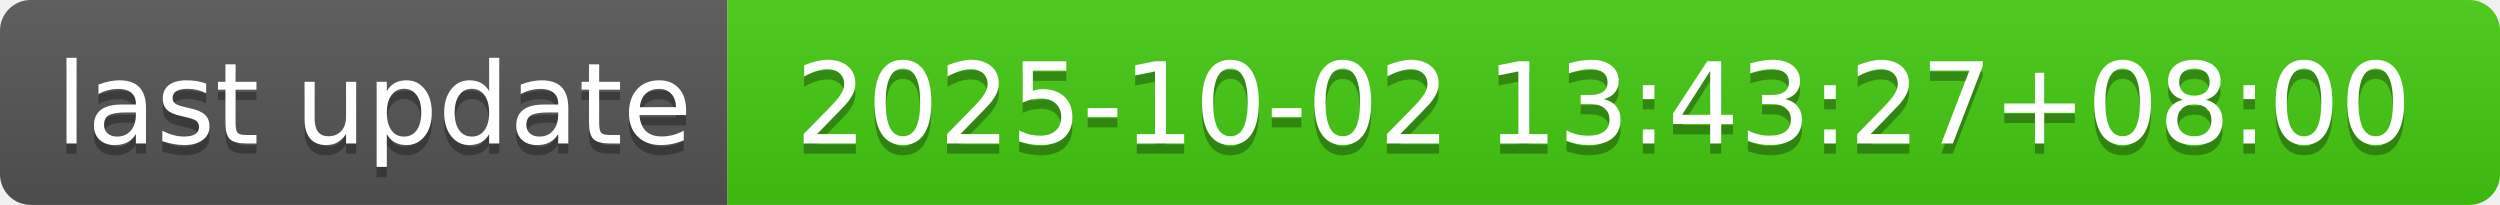
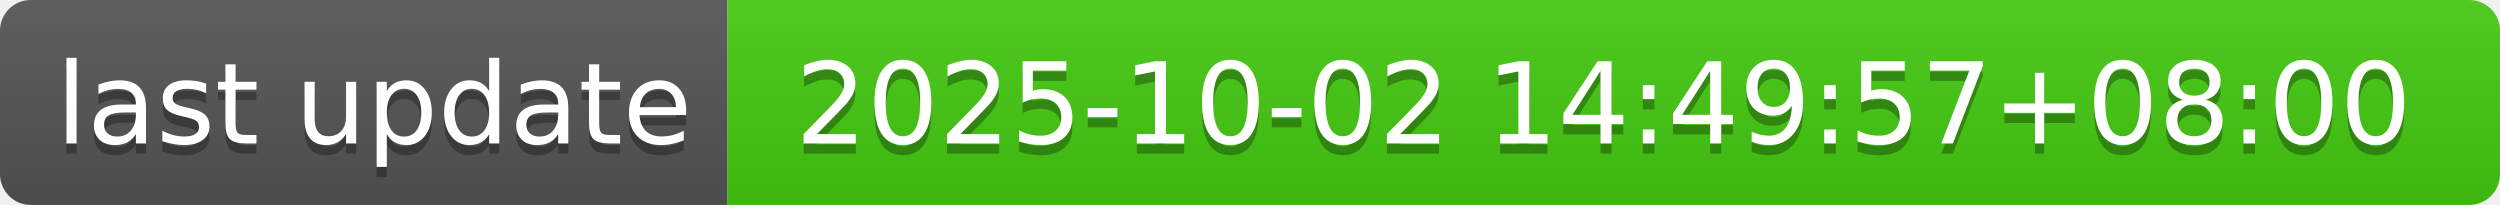
- <svg xmlns="http://www.w3.org/2000/svg" width="244" height="20" role="img" aria-label="last update: 2025-10-02 13:43:27+08:00">
+ <svg xmlns="http://www.w3.org/2000/svg" width="244" height="20" role="img" aria-label="last update: 2025-10-02 14:49:57+08:00">
  <linearGradient id="s" x2="0" y2="100%">
    <stop offset="0" stop-color="#bbb" stop-opacity=".1" />
    <stop offset="1" stop-opacity=".1" />
  </linearGradient>
  <clipPath id="r">
    <rect width="244" height="20" rx="3" fill="#fff" />
  </clipPath>
  <g clip-path="url(#r)">
    <rect width="71" height="20" fill="#555" />
    <rect x="71" width="173" height="20" fill="#4c1" />
    <rect width="244" height="20" fill="url(#s)" />
  </g>
  <g fill="#fff" text-anchor="middle" font-family="Verdana,Geneva,DejaVu Sans,sans-serif" text-rendering="geometricPrecision" font-size="110">
    <text aria-hidden="true" x="365" y="150" fill="#010101" fill-opacity=".3" transform="scale(.1)" textLength="610">last update</text>
    <text x="365" y="140" transform="scale(.1)" fill="#fff" textLength="610">last update</text>
-     <text aria-hidden="true" x="1565" y="150" fill="#010101" fill-opacity=".3" transform="scale(.1)" textLength="1630">2025-10-02 13:43:27+08:00</text>
-     <text x="1565" y="140" transform="scale(.1)" fill="#fff" textLength="1630">2025-10-02 13:43:27+08:00</text>
+     <text aria-hidden="true" x="1565" y="150" fill="#010101" fill-opacity=".3" transform="scale(.1)" textLength="1630">2025-10-02 14:49:57+08:00</text>
+     <text x="1565" y="140" transform="scale(.1)" fill="#fff" textLength="1630">2025-10-02 14:49:57+08:00</text>
  </g>
</svg>
